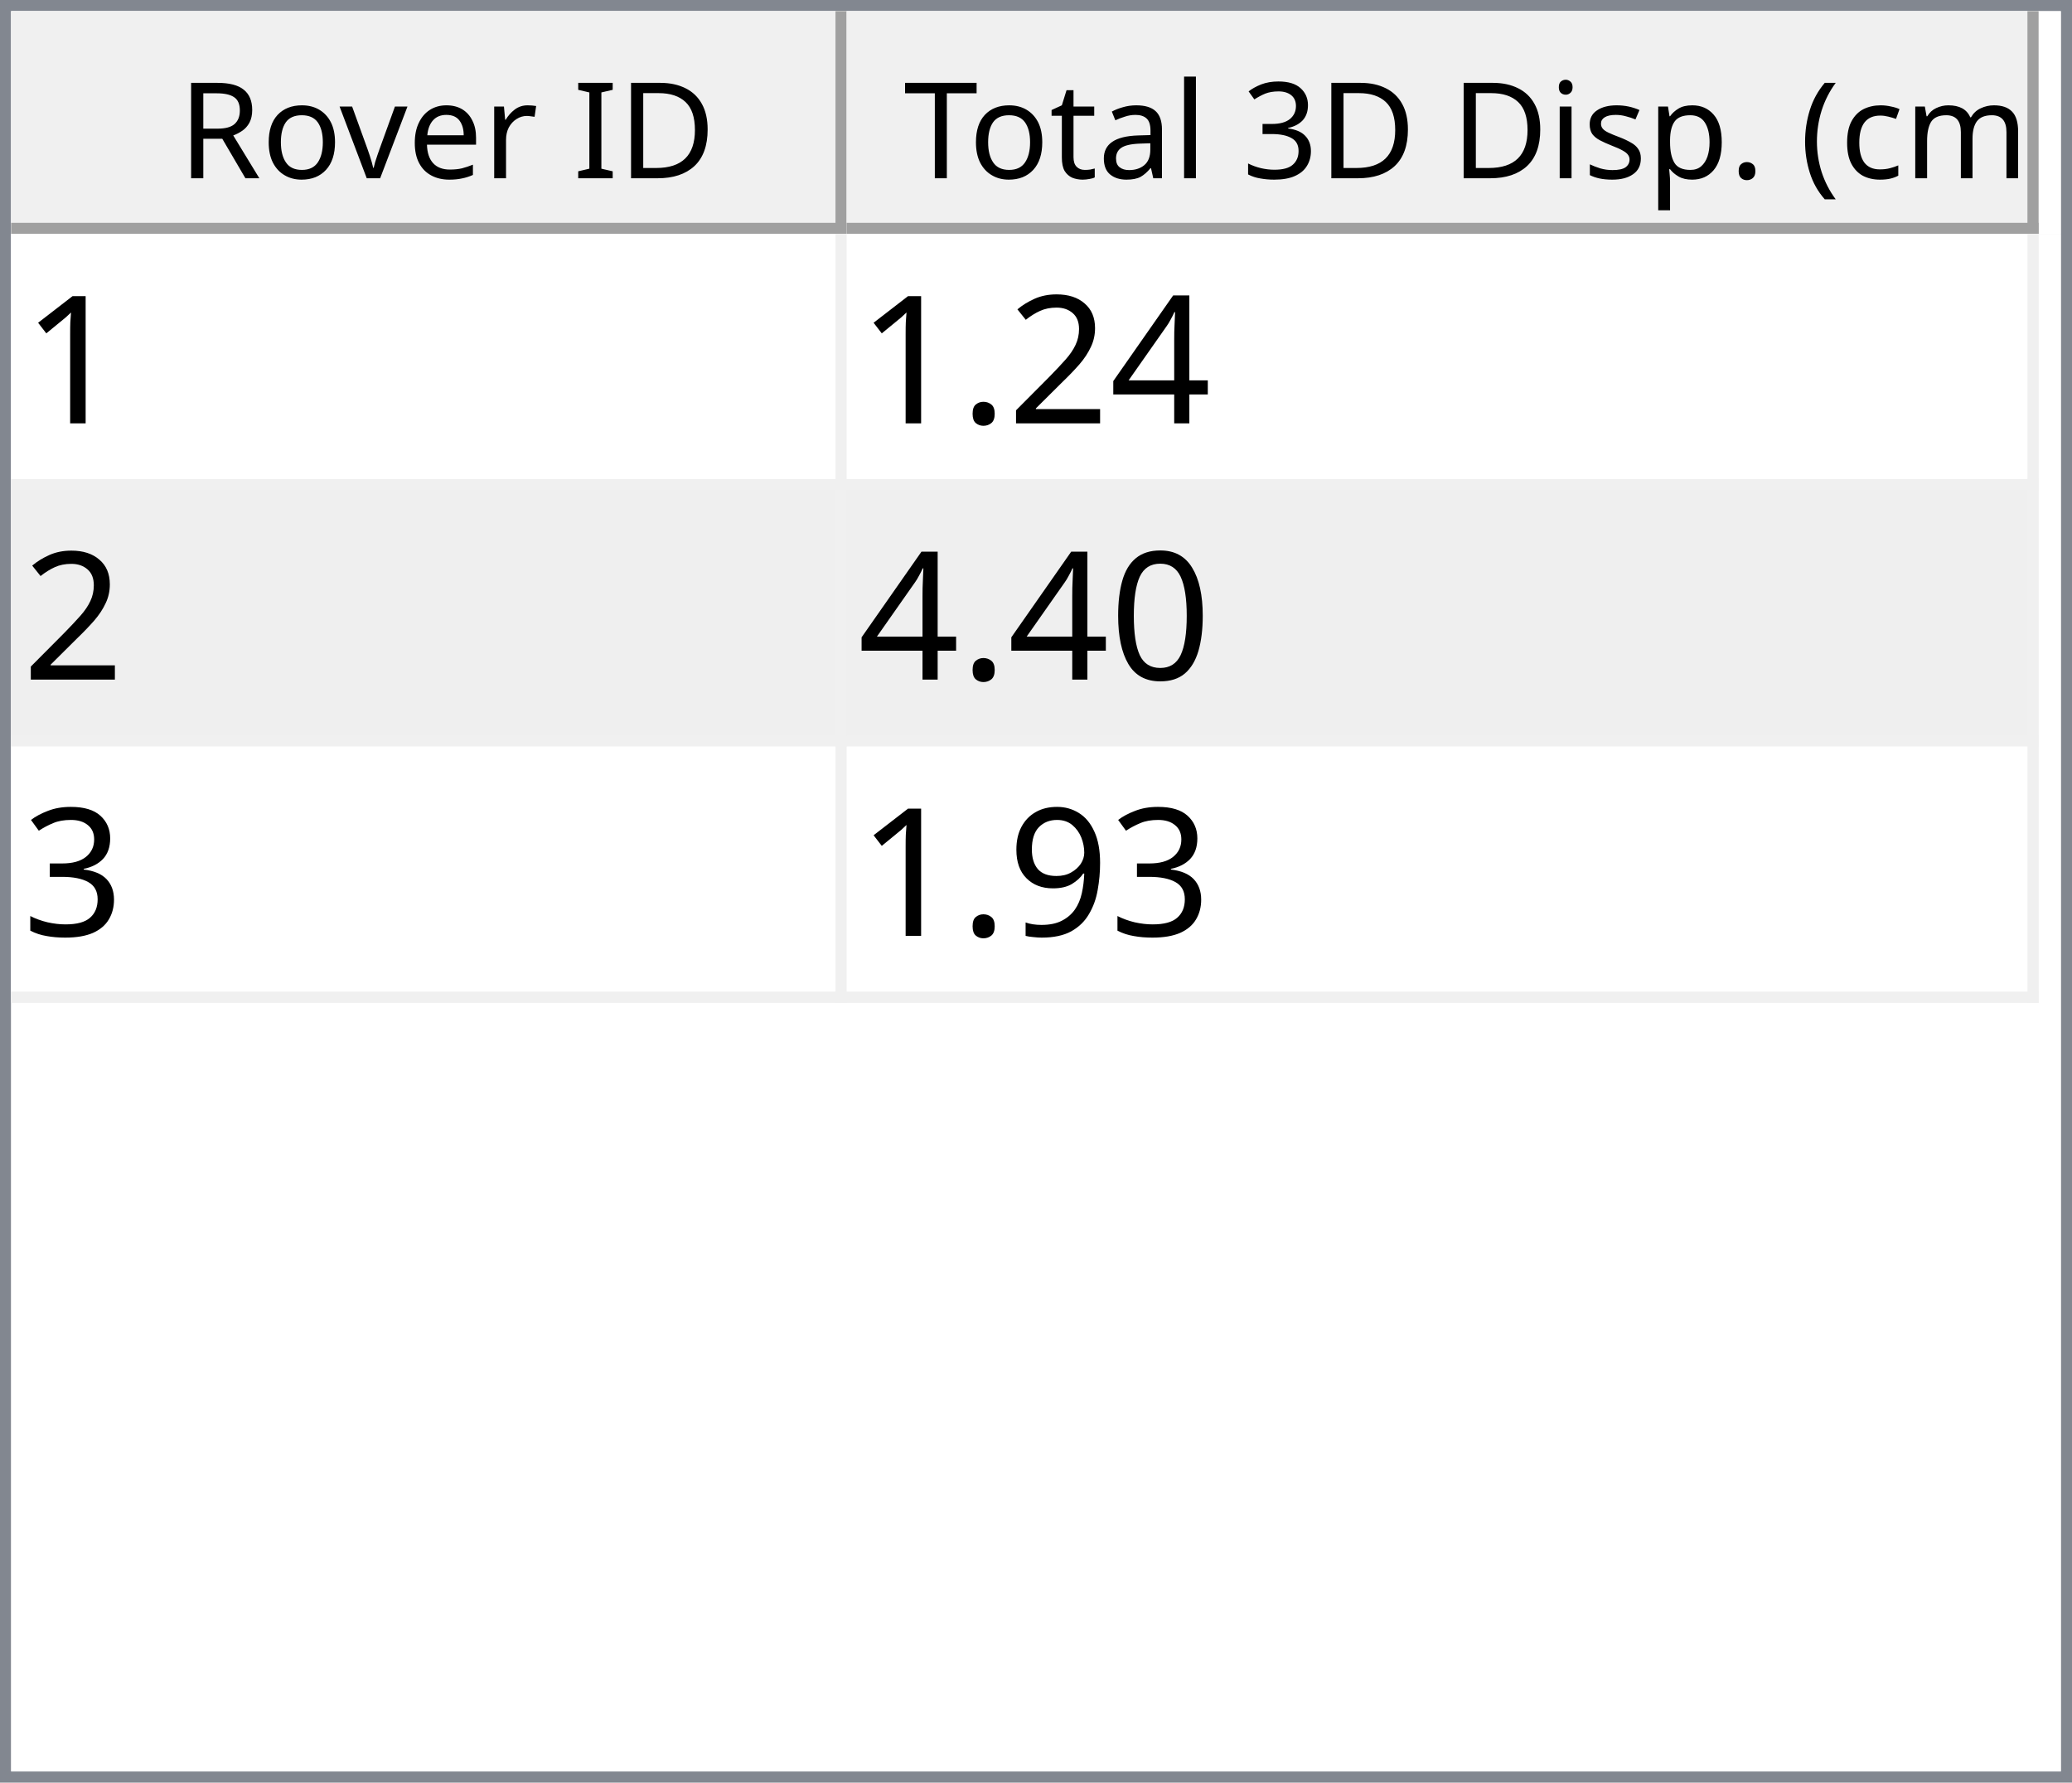
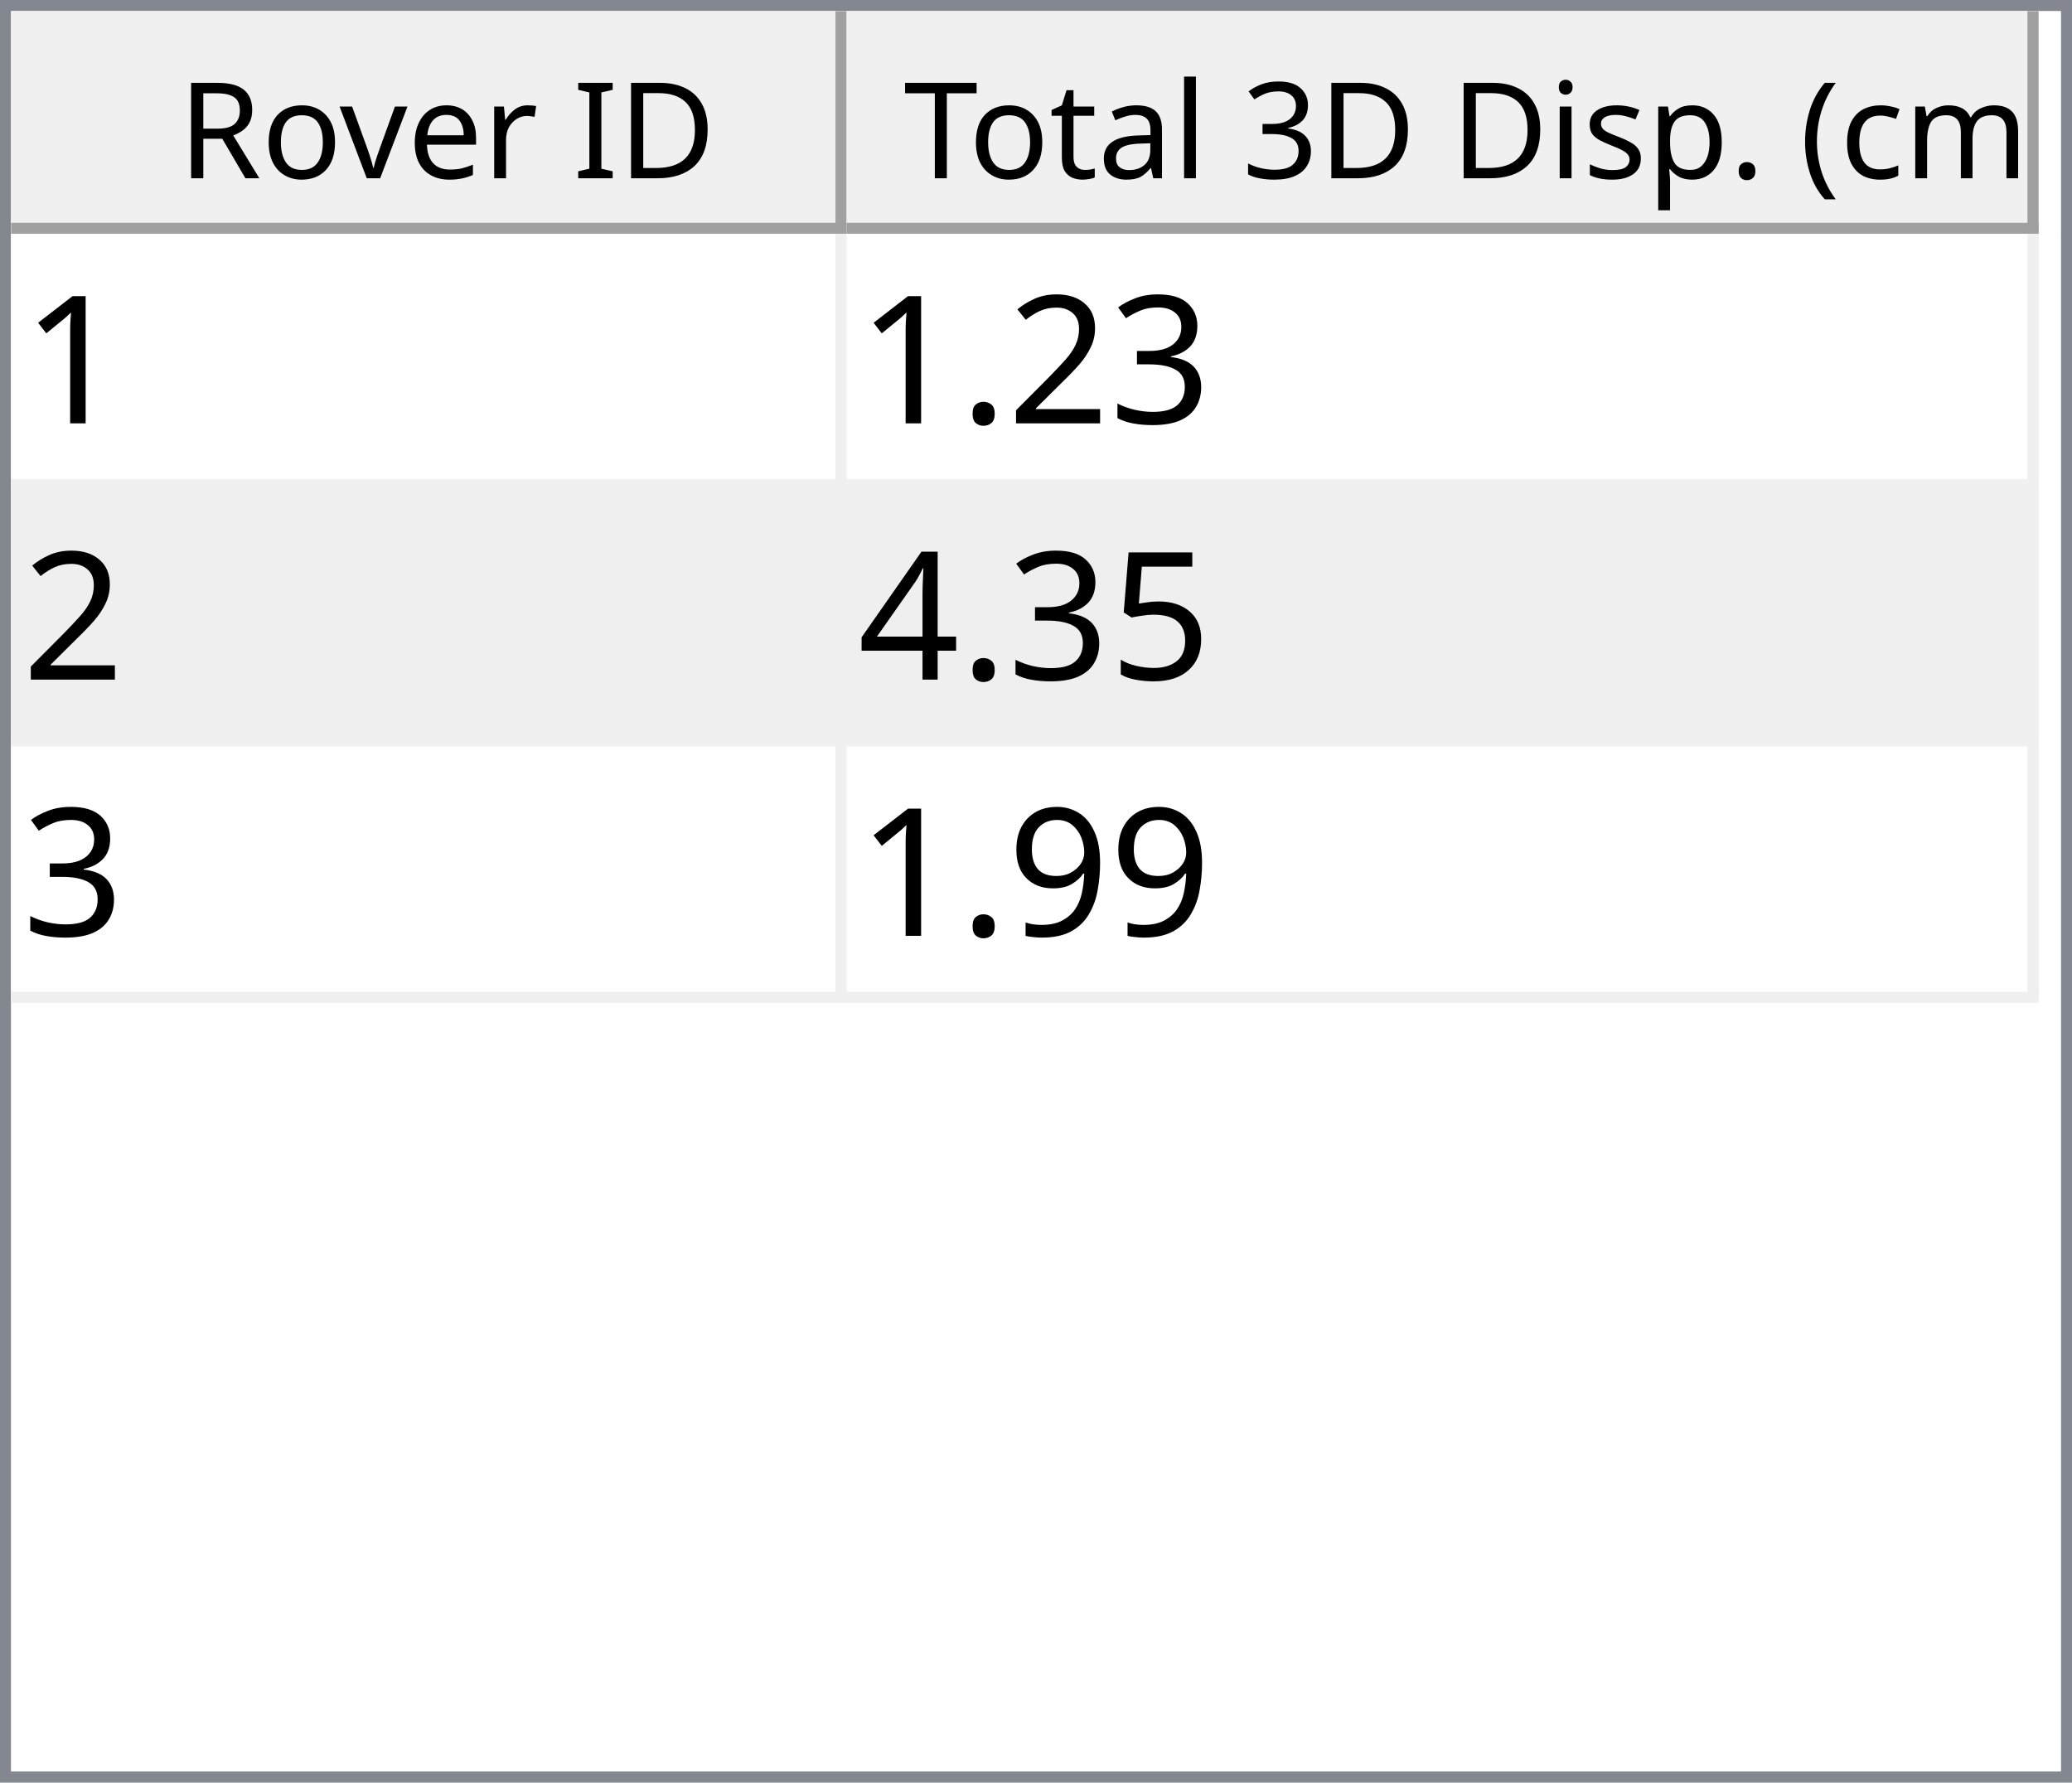
<svg xmlns="http://www.w3.org/2000/svg" style="fill-opacity:1; color-rendering:auto; color-interpolation:auto; text-rendering:auto; stroke:black; stroke-linecap:square; stroke-miterlimit:10; shape-rendering:auto; stroke-opacity:1; fill:black; stroke-dasharray:none; font-weight:normal; stroke-width:1; font-family:'Dialog'; font-style:normal; stroke-linejoin:miter; font-size:12px; stroke-dashoffset:0; image-rendering:auto;" width="186" height="160">
  <defs id="genericDefs" />
  <g>
    <defs id="defs1">
      <clipPath clipPathUnits="userSpaceOnUse" id="clipPath1">
        <path d="M0 0 L186 0 L186 160 L0 160 L0 0 Z" />
      </clipPath>
      <clipPath clipPathUnits="userSpaceOnUse" id="clipPath2">
        <path d="M0 0 L0 160 L186 160 L186 0 Z" />
      </clipPath>
      <clipPath clipPathUnits="userSpaceOnUse" id="clipPath3">
        <path d="M0 0 L0 20 L184 20 L184 0 Z" />
      </clipPath>
      <clipPath clipPathUnits="userSpaceOnUse" id="clipPath4">
        <path d="M0 0 L0 20 L75 20 L75 0 Z" />
      </clipPath>
      <clipPath clipPathUnits="userSpaceOnUse" id="clipPath5">
        <path d="M1 1 L1 19 L74 19 L74 1 Z" />
      </clipPath>
      <clipPath clipPathUnits="userSpaceOnUse" id="clipPath6">
        <path d="M0 0 L0 18 L73 18 L73 0 Z" />
      </clipPath>
      <clipPath clipPathUnits="userSpaceOnUse" id="clipPath7">
        <path d="M-0.5 -0.5 L-0.5 19.5 L74.5 19.5 L74.5 -0.5 Z" />
      </clipPath>
      <clipPath clipPathUnits="userSpaceOnUse" id="clipPath8">
        <path d="M0 0 L0 20 L107 20 L107 0 Z" />
      </clipPath>
      <clipPath clipPathUnits="userSpaceOnUse" id="clipPath9">
        <path d="M1 1 L1 19 L106 19 L106 1 Z" />
      </clipPath>
      <clipPath clipPathUnits="userSpaceOnUse" id="clipPath10">
        <path d="M0 0 L0 18 L105 18 L105 0 Z" />
      </clipPath>
      <clipPath clipPathUnits="userSpaceOnUse" id="clipPath11">
        <path d="M-0.5 -0.5 L-0.5 19.5 L106.5 19.5 L106.5 -0.5 Z" />
      </clipPath>
      <clipPath clipPathUnits="userSpaceOnUse" id="clipPath12">
        <path d="M0 0 L0 138 L184 138 L184 0 Z" />
      </clipPath>
      <clipPath clipPathUnits="userSpaceOnUse" id="clipPath13">
        <path d="M0 0 L0 69 L182 69 L182 0 Z" />
      </clipPath>
      <clipPath clipPathUnits="userSpaceOnUse" id="clipPath14">
        <path d="M-0.5 -0.5 L-0.5 68.5 L181.5 68.5 L181.5 -0.5 Z" />
      </clipPath>
      <clipPath clipPathUnits="userSpaceOnUse" id="clipPath15">
        <path d="M0 0 L0 22 L74 22 L74 0 Z" />
      </clipPath>
      <clipPath clipPathUnits="userSpaceOnUse" id="clipPath16">
        <path d="M0 0 L0 22 L106 22 L106 0 Z" />
      </clipPath>
      <font horiz-adv-x="64.551" id="font1">
        <font-face ascent="107.91" descent="25.098" units-per-em="100" style="font-style:normal; font-family:Segoe UI; font-weight:normal;" />
        <missing-glyph horiz-adv-x="64.551" d="M8.109 0 L8.109 68.266 L56.453 68.266 L56.453 0 L8.109 0 ZM15.328 7.234 L49.219 7.234 L49.219 61.031 L15.328 61.031 L15.328 7.234 Z" />
        <glyph unicode="D" horiz-adv-x="70.117" d="M9.188 0 L9.188 70.016 L28.516 70.016 Q65.531 70.016 65.531 35.891 Q65.531 19.672 55.25 9.836 Q44.969 0 27.734 0 L9.188 0 ZM17.391 62.594 L17.391 7.422 L27.828 7.422 Q41.609 7.422 49.273 14.797 Q56.938 22.172 56.938 35.688 Q56.938 62.594 28.328 62.594 L17.391 62.594 Z" />
        <glyph unicode="I" horiz-adv-x="26.611" d="M17.391 0 L9.188 0 L9.188 70.016 L17.391 70.016 L17.391 0 Z" />
        <glyph unicode=" " horiz-adv-x="27.393" d="" />
        <glyph unicode="r" horiz-adv-x="34.766" d="M34.188 41.891 Q32.078 43.5 28.125 43.5 Q23 43.5 19.555 38.672 Q16.109 33.844 16.109 25.484 L16.109 0 L8.109 0 L8.109 50 L16.109 50 L16.109 39.703 L16.312 39.703 Q18.016 44.969 21.531 47.922 Q25.047 50.875 29.391 50.875 Q32.516 50.875 34.188 50.203 L34.188 41.891 Z" />
        <glyph unicode="e" horiz-adv-x="52.295" d="M48.297 23 L12.984 23 Q13.188 14.656 17.484 10.109 Q21.781 5.562 29.297 5.562 Q37.75 5.562 44.828 11.141 L44.828 3.609 Q38.234 -1.172 27.391 -1.172 Q16.797 -1.172 10.742 5.641 Q4.688 12.453 4.688 24.812 Q4.688 36.469 11.305 43.82 Q17.922 51.172 27.734 51.172 Q37.547 51.172 42.922 44.828 Q48.297 38.484 48.297 27.203 L48.297 23 ZM40.094 29.781 Q40.047 36.719 36.75 40.578 Q33.453 44.438 27.594 44.438 Q21.922 44.438 17.969 40.383 Q14.016 36.328 13.094 29.781 L40.094 29.781 Z" />
        <glyph unicode="v" horiz-adv-x="47.9" d="M47.406 50 L27.484 0 L19.625 0 L0.688 50 L9.469 50 L22.172 13.672 Q23.578 9.672 23.922 6.688 L24.125 6.688 Q24.609 10.453 25.688 13.484 L38.969 50 L47.406 50 Z" />
        <glyph unicode="o" horiz-adv-x="58.594" d="M29 -1.172 Q17.922 -1.172 11.305 5.836 Q4.688 12.844 4.688 24.422 Q4.688 37.016 11.57 44.094 Q18.453 51.172 30.172 51.172 Q41.359 51.172 47.633 44.289 Q53.906 37.406 53.906 25.203 Q53.906 13.234 47.141 6.031 Q40.375 -1.172 29 -1.172 ZM29.594 44.438 Q21.875 44.438 17.383 39.188 Q12.891 33.938 12.891 24.703 Q12.891 15.828 17.43 10.695 Q21.969 5.562 29.594 5.562 Q37.359 5.562 41.531 10.594 Q45.703 15.625 45.703 24.906 Q45.703 34.281 41.531 39.359 Q37.359 44.438 29.594 44.438 Z" />
        <glyph unicode="R" horiz-adv-x="59.814" d="M59.375 0 L49.609 0 L37.891 19.625 Q36.281 22.359 34.766 24.289 Q33.25 26.219 31.664 27.438 Q30.078 28.656 28.25 29.219 Q26.422 29.781 24.125 29.781 L17.391 29.781 L17.391 0 L9.188 0 L9.188 70.016 L30.078 70.016 Q34.672 70.016 38.555 68.867 Q42.438 67.719 45.289 65.375 Q48.141 63.031 49.758 59.547 Q51.375 56.062 51.375 51.375 Q51.375 47.703 50.273 44.656 Q49.172 41.609 47.148 39.211 Q45.125 36.812 42.266 35.133 Q39.406 33.453 35.844 32.516 L35.844 32.328 Q37.594 31.547 38.891 30.547 Q40.188 29.547 41.359 28.18 Q42.531 26.812 43.68 25.078 Q44.828 23.344 46.234 21.047 L59.375 0 ZM17.391 62.594 L17.391 37.203 L28.516 37.203 Q31.594 37.203 34.203 38.133 Q36.812 39.062 38.719 40.797 Q40.625 42.531 41.703 45.047 Q42.781 47.562 42.781 50.688 Q42.781 56.297 39.141 59.445 Q35.5 62.594 28.609 62.594 L17.391 62.594 Z" />
        <glyph unicode=")" horiz-adv-x="30.176" d="M8.297 -15.922 L1.172 -15.922 Q16.406 2.344 16.406 26.812 Q16.406 51.469 1.078 70.016 L8.297 70.016 Q23.531 52.156 23.531 26.703 Q23.531 1.375 8.297 -15.922 Z" />
        <glyph unicode="m" horiz-adv-x="86.133" d="M79.109 0 L71.094 0 L71.094 28.719 Q71.094 37.016 68.531 40.727 Q65.969 44.438 59.906 44.438 Q54.781 44.438 51.195 39.75 Q47.609 35.062 47.609 28.516 L47.609 0 L39.594 0 L39.594 29.688 Q39.594 44.438 28.219 44.438 Q22.953 44.438 19.531 40.016 Q16.109 35.594 16.109 28.516 L16.109 0 L8.109 0 L8.109 50 L16.109 50 L16.109 42.094 L16.312 42.094 Q21.625 51.172 31.844 51.172 Q36.969 51.172 40.773 48.312 Q44.578 45.453 46 40.828 Q51.562 51.172 62.594 51.172 Q79.109 51.172 79.109 30.812 L79.109 0 Z" />
        <glyph unicode="c" horiz-adv-x="46.191" d="M42.188 2.297 Q36.422 -1.172 28.516 -1.172 Q17.828 -1.172 11.258 5.789 Q4.688 12.75 4.688 23.828 Q4.688 36.188 11.766 43.68 Q18.844 51.172 30.672 51.172 Q37.25 51.172 42.281 48.734 L42.281 40.531 Q36.719 44.438 30.375 44.438 Q22.703 44.438 17.797 38.945 Q12.891 33.453 12.891 24.516 Q12.891 15.719 17.508 10.641 Q22.125 5.562 29.891 5.562 Q36.422 5.562 42.188 9.906 L42.188 2.297 Z" />
        <glyph unicode="(" horiz-adv-x="30.176" d="M29.109 -15.922 L21.969 -15.922 Q6.844 1.375 6.844 26.703 Q6.844 52.156 21.969 70.016 L29.203 70.016 Q13.875 51.469 13.875 26.812 Q13.875 2.344 29.109 -15.922 Z" />
        <glyph unicode="." horiz-adv-x="21.68" d="M10.891 -1.078 Q8.641 -1.078 7.055 0.539 Q5.469 2.156 5.469 4.391 Q5.469 6.641 7.055 8.273 Q8.641 9.906 10.891 9.906 Q13.188 9.906 14.797 8.273 Q16.406 6.641 16.406 4.391 Q16.406 2.156 14.797 0.539 Q13.188 -1.078 10.891 -1.078 Z" />
        <glyph unicode="p" horiz-adv-x="58.789" d="M16.312 7.234 L16.109 7.234 L16.109 -23 L8.109 -23 L8.109 50 L16.109 50 L16.109 41.219 L16.312 41.219 Q22.219 51.172 33.594 51.172 Q43.266 51.172 48.688 44.461 Q54.109 37.75 54.109 26.469 Q54.109 13.922 48 6.375 Q41.891 -1.172 31.297 -1.172 Q21.578 -1.172 16.312 7.234 ZM16.109 27.391 L16.109 20.406 Q16.109 14.203 20.141 9.883 Q24.172 5.562 30.375 5.562 Q37.641 5.562 41.773 11.133 Q45.906 16.703 45.906 26.609 Q45.906 34.969 42.047 39.703 Q38.188 44.438 31.594 44.438 Q24.609 44.438 20.359 39.578 Q16.109 34.719 16.109 27.391 Z" />
        <glyph unicode="s" horiz-adv-x="42.432" d="M5.078 1.812 L5.078 10.406 Q11.625 5.562 19.484 5.562 Q30.031 5.562 30.031 12.594 Q30.031 14.594 29.125 15.992 Q28.219 17.391 26.68 18.461 Q25.141 19.531 23.07 20.383 Q21 21.234 18.609 22.172 Q15.281 23.484 12.766 24.828 Q10.25 26.172 8.57 27.859 Q6.891 29.547 6.031 31.695 Q5.172 33.844 5.172 36.719 Q5.172 40.234 6.789 42.945 Q8.406 45.656 11.086 47.484 Q13.766 49.312 17.211 50.242 Q20.656 51.172 24.312 51.172 Q30.812 51.172 35.938 48.922 L35.938 40.828 Q30.422 44.438 23.25 44.438 Q21 44.438 19.195 43.922 Q17.391 43.406 16.094 42.477 Q14.797 41.547 14.086 40.258 Q13.375 38.969 13.375 37.406 Q13.375 35.453 14.086 34.133 Q14.797 32.812 16.164 31.789 Q17.531 30.766 19.484 29.938 Q21.438 29.109 23.922 28.125 Q27.25 26.859 29.883 25.516 Q32.516 24.172 34.375 22.484 Q36.234 20.797 37.234 18.602 Q38.234 16.406 38.234 13.375 Q38.234 9.672 36.602 6.938 Q34.969 4.203 32.234 2.398 Q29.5 0.594 25.93 -0.289 Q22.359 -1.172 18.453 -1.172 Q10.75 -1.172 5.078 1.812 Z" />
        <glyph unicode="i" horiz-adv-x="24.219" d="M12.203 62.703 Q10.062 62.703 8.547 64.164 Q7.031 65.625 7.031 67.875 Q7.031 70.125 8.547 71.609 Q10.062 73.094 12.203 73.094 Q14.406 73.094 15.945 71.609 Q17.484 70.125 17.484 67.875 Q17.484 65.719 15.945 64.211 Q14.406 62.703 12.203 62.703 ZM16.109 0 L8.109 0 L8.109 50 L16.109 50 L16.109 0 Z" />
        <glyph unicode="3" horiz-adv-x="53.906" d="M46.531 19.828 Q46.531 15.094 44.75 11.211 Q42.969 7.328 39.719 4.57 Q36.469 1.812 31.93 0.297 Q27.391 -1.219 21.922 -1.219 Q11.922 -1.219 6 2.594 L6 11.188 Q13.094 5.609 22.219 5.609 Q25.875 5.609 28.828 6.539 Q31.781 7.469 33.906 9.227 Q36.031 10.984 37.18 13.477 Q38.328 15.969 38.328 19.094 Q38.328 32.812 18.797 32.812 L12.984 32.812 L12.984 39.594 L18.5 39.594 Q35.797 39.594 35.797 52.484 Q35.797 64.406 22.609 64.406 Q15.188 64.406 8.688 59.422 L8.688 67.188 Q15.375 71.188 24.609 71.188 Q29 71.188 32.57 69.969 Q36.141 68.75 38.68 66.555 Q41.219 64.359 42.609 61.281 Q44 58.203 44 54.5 Q44 40.672 30.031 36.719 L30.031 36.531 Q33.594 36.141 36.625 34.797 Q39.656 33.453 41.852 31.305 Q44.047 29.156 45.289 26.25 Q46.531 23.344 46.531 19.828 Z" />
        <glyph unicode="l" horiz-adv-x="24.219" d="M16.109 0 L8.109 0 L8.109 74.031 L16.109 74.031 L16.109 0 Z" />
        <glyph unicode="a" horiz-adv-x="50.879" d="M43.891 0 L35.891 0 L35.891 7.812 L35.688 7.812 Q30.469 -1.172 20.312 -1.172 Q12.844 -1.172 8.617 2.781 Q4.391 6.734 4.391 13.281 Q4.391 27.297 20.906 29.594 L35.891 31.688 Q35.891 44.438 25.594 44.438 Q16.547 44.438 9.281 38.281 L9.281 46.484 Q16.656 51.172 26.266 51.172 Q43.891 51.172 43.891 32.516 L43.891 0 ZM35.891 25.297 L23.828 23.641 Q18.266 22.859 15.43 20.875 Q12.594 18.891 12.594 13.875 Q12.594 10.203 15.211 7.883 Q17.828 5.562 22.172 5.562 Q28.125 5.562 32.008 9.742 Q35.891 13.922 35.891 20.312 L35.891 25.297 Z" />
        <glyph unicode="t" horiz-adv-x="33.887" d="M31.297 0.484 Q28.469 -1.078 23.828 -1.078 Q10.688 -1.078 10.688 13.578 L10.688 43.172 L2.094 43.172 L2.094 50 L10.688 50 L10.688 62.203 L18.703 64.797 L18.703 50 L31.297 50 L31.297 43.172 L18.703 43.172 L18.703 14.984 Q18.703 9.969 20.414 7.82 Q22.125 5.672 26.078 5.672 Q29.109 5.672 31.297 7.328 L31.297 0.484 Z" />
        <glyph unicode="T" horiz-adv-x="52.393" d="M50.594 62.594 L30.375 62.594 L30.375 0 L22.172 0 L22.172 62.594 L2 62.594 L2 70.016 L50.594 70.016 L50.594 62.594 Z" />
      </font>
      <font horiz-adv-x="75.0" id="font2">
        <font-face ascent="100.537" descent="21.973" units-per-em="100" style="font-style:normal; font-family:sans-serif; font-weight:normal;" />
        <missing-glyph horiz-adv-x="75.0" d="M12.5 0 L12.5 62.5 L62.5 62.5 L62.5 0 L12.5 0 ZM14.062 1.562 L60.938 1.562 L60.938 60.938 L14.062 60.938 L14.062 1.562 Z" />
        <glyph unicode="1" horiz-adv-x="55.615" d="M37.25 0 L28.469 0 L28.469 56 Q25.297 52.984 20.141 49.953 Q14.984 46.922 10.891 45.406 L10.891 53.906 Q18.266 57.375 23.781 62.305 Q29.297 67.234 31.594 71.875 L37.25 71.875 L37.25 0 Z" />
-         <glyph unicode="4" horiz-adv-x="55.615" d="M32.328 0 L32.328 17.141 L1.266 17.141 L1.266 25.203 L33.938 71.578 L41.109 71.578 L41.109 25.203 L50.781 25.203 L50.781 17.141 L41.109 17.141 L41.109 0 L32.328 0 ZM32.328 25.203 L32.328 57.469 L9.906 25.203 L32.328 25.203 Z" />
+         <glyph unicode="3" horiz-adv-x="55.615" d="M4.203 18.891 L12.984 20.062 Q14.5 12.594 18.141 9.297 Q21.781 6 27 6 Q33.203 6 37.477 10.297 Q41.75 14.594 41.75 20.953 Q41.75 27 37.797 30.93 Q33.844 34.859 27.734 34.859 Q25.25 34.859 21.531 33.891 L22.516 41.609 Q23.391 41.5 23.922 41.5 Q29.547 41.5 34.039 44.43 Q38.531 47.359 38.531 53.469 Q38.531 58.297 35.258 61.477 Q31.984 64.656 26.812 64.656 Q21.688 64.656 18.266 61.43 Q14.844 58.203 13.875 51.766 L5.078 53.328 Q6.688 62.156 12.398 67.016 Q18.109 71.875 26.609 71.875 Q32.469 71.875 37.398 69.359 Q42.328 66.844 44.945 62.5 Q47.562 58.156 47.562 53.266 Q47.562 48.641 45.07 44.828 Q42.578 41.016 37.703 38.766 Q44.047 37.312 47.562 32.695 Q51.078 28.078 51.078 21.141 Q51.078 11.766 44.242 5.25 Q37.406 -1.266 26.953 -1.266 Q17.531 -1.266 11.305 4.352 Q5.078 9.969 4.203 18.891 Z" />
        <glyph unicode="2" horiz-adv-x="55.615" d="M50.344 8.453 L50.344 0 L3.031 0 Q2.938 3.172 4.047 6.109 Q5.859 10.938 9.836 15.625 Q13.812 20.312 21.344 26.469 Q33.016 36.031 37.117 41.625 Q41.219 47.219 41.219 52.203 Q41.219 57.422 37.477 61.008 Q33.734 64.594 27.734 64.594 Q21.391 64.594 17.578 60.789 Q13.766 56.984 13.719 50.25 L4.688 51.172 Q5.609 61.281 11.664 66.578 Q17.719 71.875 27.938 71.875 Q38.234 71.875 44.242 66.164 Q50.25 60.453 50.25 52 Q50.25 47.703 48.492 43.555 Q46.734 39.406 42.656 34.812 Q38.578 30.219 29.109 22.219 Q21.188 15.578 18.945 13.211 Q16.703 10.844 15.234 8.453 L50.344 8.453 Z" />
        <glyph unicode="." horiz-adv-x="27.783" d="M9.078 0 L9.078 10.016 L19.094 10.016 L19.094 0 L9.078 0 Z" />
-         <glyph unicode="0" horiz-adv-x="55.615" d="M4.156 35.297 Q4.156 48 6.766 55.742 Q9.375 63.484 14.523 67.68 Q19.672 71.875 27.484 71.875 Q33.25 71.875 37.594 69.555 Q41.938 67.234 44.773 62.867 Q47.609 58.5 49.219 52.227 Q50.828 45.953 50.828 35.297 Q50.828 22.703 48.242 14.969 Q45.656 7.234 40.508 3.008 Q35.359 -1.219 27.484 -1.219 Q17.141 -1.219 11.234 6.203 Q4.156 15.141 4.156 35.297 ZM13.188 35.297 Q13.188 17.672 17.312 11.836 Q21.438 6 27.484 6 Q33.547 6 37.672 11.859 Q41.797 17.719 41.797 35.297 Q41.797 52.984 37.672 58.789 Q33.547 64.594 27.391 64.594 Q21.344 64.594 17.719 59.469 Q13.188 52.938 13.188 35.297 Z" />
-         <glyph unicode="3" horiz-adv-x="55.615" d="M4.203 18.891 L12.984 20.062 Q14.5 12.594 18.141 9.297 Q21.781 6 27 6 Q33.203 6 37.477 10.297 Q41.75 14.594 41.75 20.953 Q41.75 27 37.797 30.93 Q33.844 34.859 27.734 34.859 Q25.25 34.859 21.531 33.891 L22.516 41.609 Q23.391 41.5 23.922 41.5 Q29.547 41.5 34.039 44.43 Q38.531 47.359 38.531 53.469 Q38.531 58.297 35.258 61.477 Q31.984 64.656 26.812 64.656 Q21.688 64.656 18.266 61.43 Q14.844 58.203 13.875 51.766 L5.078 53.328 Q6.688 62.156 12.398 67.016 Q18.109 71.875 26.609 71.875 Q32.469 71.875 37.398 69.359 Q42.328 66.844 44.945 62.5 Q47.562 58.156 47.562 53.266 Q47.562 48.641 45.07 44.828 Q42.578 41.016 37.703 38.766 Q44.047 37.312 47.562 32.695 Q51.078 28.078 51.078 21.141 Q51.078 11.766 44.242 5.25 Q37.406 -1.266 26.953 -1.266 Q17.531 -1.266 11.305 4.352 Q5.078 9.969 4.203 18.891 Z" />
+         <glyph unicode="5" horiz-adv-x="55.615" d="M4.156 18.75 L13.375 19.531 Q14.406 12.797 18.141 9.398 Q21.875 6 27.156 6 Q33.5 6 37.891 10.789 Q42.281 15.578 42.281 23.484 Q42.281 31 38.062 35.352 Q33.844 39.703 27 39.703 Q22.75 39.703 19.336 37.773 Q15.922 35.844 13.969 32.766 L5.719 33.844 L12.641 70.609 L48.25 70.609 L48.25 62.203 L19.672 62.203 L15.828 42.969 Q22.266 47.469 29.344 47.469 Q38.719 47.469 45.164 40.969 Q51.609 34.469 51.609 24.266 Q51.609 14.547 45.953 7.469 Q39.062 -1.219 27.156 -1.219 Q17.391 -1.219 11.211 4.25 Q5.031 9.719 4.156 18.75 Z" />
+         <glyph unicode="4" horiz-adv-x="55.615" d="M32.328 0 L32.328 17.141 L1.266 17.141 L1.266 25.203 L33.938 71.578 L41.109 71.578 L41.109 25.203 L50.781 25.203 L50.781 17.141 L41.109 17.141 L41.109 0 L32.328 0 ZM32.328 25.203 L32.328 57.469 L9.906 25.203 L32.328 25.203 Z" />
        <glyph unicode="9" horiz-adv-x="55.615" d="M5.469 16.547 L13.922 17.328 Q14.984 11.375 18.016 8.688 Q21.047 6 25.781 6 Q29.828 6 32.883 7.859 Q35.938 9.719 37.891 12.82 Q39.844 15.922 41.164 21.195 Q42.484 26.469 42.484 31.938 Q42.484 32.516 42.438 33.688 Q39.797 29.5 35.234 26.883 Q30.672 24.266 25.344 24.266 Q16.453 24.266 10.305 30.711 Q4.156 37.156 4.156 47.703 Q4.156 58.594 10.578 65.234 Q17 71.875 26.656 71.875 Q33.641 71.875 39.43 68.117 Q45.219 64.359 48.219 57.398 Q51.219 50.438 51.219 37.25 Q51.219 23.531 48.242 15.406 Q45.266 7.281 39.383 3.031 Q33.5 -1.219 25.594 -1.219 Q17.188 -1.219 11.867 3.445 Q6.547 8.109 5.469 16.547 ZM41.453 48.141 Q41.453 55.719 37.43 60.156 Q33.406 64.594 27.734 64.594 Q21.875 64.594 17.531 59.812 Q13.188 55.031 13.188 47.406 Q13.188 40.578 17.312 36.305 Q21.438 32.031 27.484 32.031 Q33.594 32.031 37.523 36.305 Q41.453 40.578 41.453 48.141 Z" />
      </font>
    </defs>
    <g style="fill:white; stroke:white;">
      <rect x="0" y="0" width="186" style="clip-path:url(#clipPath1); stroke:none;" height="160" />
    </g>
    <g style="fill:white; text-rendering:optimizeSpeed; color-rendering:optimizeSpeed; image-rendering:optimizeSpeed; shape-rendering:crispEdges; stroke:white; color-interpolation:sRGB;">
      <rect x="0" width="186" height="160" y="0" style="stroke:none;" />
      <path style="stroke:none;" d="M0 160 L186 160 L186 0 L0 0 Z" />
    </g>
    <g style="fill:rgb(240,240,240); font-family:'Segoe UI'; stroke:rgb(240,240,240);">
      <rect x="0" y="0" width="186" style="clip-path:url(#clipPath2); stroke:none;" height="160" />
    </g>
    <g style="fill:rgb(130,135,144); font-family:'Segoe UI'; stroke:rgb(130,135,144);">
      <path d="M0 0 L186 0 L186 160 L0 160 L0 0 ZM1 1 L185 1 L185 159 L1 159 L1 1 Z" style="fill-rule:evenodd; clip-path:url(#clipPath2); stroke:none;" />
    </g>
    <g style="fill:white; font-family:'Segoe UI'; stroke:white;" transform="translate(1,1)">
      <rect x="0" y="0" width="184" style="clip-path:url(#clipPath3); stroke:none;" height="20" />
    </g>
    <g style="fill:rgb(240,240,240); font-family:'Segoe UI'; stroke:rgb(240,240,240);" transform="translate(1,1)">
      <rect x="0" y="0" width="75" style="clip-path:url(#clipPath4); stroke:none;" height="20" />
    </g>
    <g style="font-family:'Segoe UI';" transform="translate(2,2)">
      <text x="14" xml:space="preserve" y="14" style="clip-path:url(#clipPath6); stroke:none;">Rover ID</text>
    </g>
    <g style="fill:rgb(160,160,160); font-family:'Segoe UI'; stroke:rgb(160,160,160); stroke-linejoin:bevel;" transform="translate(1.5,1.5)">
      <line x1="74" x2="74" y1="0" style="fill:none; clip-path:url(#clipPath7);" y2="19" />
    </g>
    <g style="fill:rgb(160,160,160); font-family:'Segoe UI'; stroke:rgb(160,160,160); stroke-linejoin:bevel;" transform="matrix(1,0,0,1,1,1) translate(0.5,0.5)">
      <line x1="0" x2="74" y1="19" style="fill:none; clip-path:url(#clipPath7);" y2="19" />
    </g>
    <g style="fill:rgb(240,240,240); font-family:'Segoe UI'; stroke:rgb(240,240,240);" transform="translate(76,1)">
      <rect x="0" y="0" width="107" style="clip-path:url(#clipPath8); stroke:none;" height="20" />
    </g>
    <g style="font-family:'Segoe UI';" transform="translate(77,2)">
      <text x="1" xml:space="preserve" y="14" style="clip-path:url(#clipPath10); stroke:none;"> Total 3D Disp. (cm)</text>
    </g>
    <g style="fill:rgb(160,160,160); font-family:'Segoe UI'; stroke:rgb(160,160,160); stroke-linejoin:bevel;" transform="translate(76.5,1.5)">
      <line x1="106" x2="106" y1="0" style="fill:none; clip-path:url(#clipPath11);" y2="19" />
    </g>
    <g style="fill:rgb(160,160,160); font-family:'Segoe UI'; stroke:rgb(160,160,160); stroke-linejoin:bevel;" transform="matrix(1,0,0,1,76,1) translate(0.5,0.5)">
      <line x1="0" x2="106" y1="19" style="fill:none; clip-path:url(#clipPath11);" y2="19" />
    </g>
    <g style="fill:white; font-family:'Segoe UI'; stroke:white;" transform="translate(1,21)">
      <rect x="0" y="0" width="184" style="clip-path:url(#clipPath12); stroke:none;" height="138" />
    </g>
    <g style="fill:rgb(240,240,240); font-size:16px; font-family:sans-serif; stroke:rgb(240,240,240);" transform="translate(1,21)">
      <rect x="0" y="0" width="182" style="clip-path:url(#clipPath13); stroke:none;" height="69" />
      <line transform="translate(0.5,0.5)" x1="0" x2="181" y1="22" style="clip-path:url(#clipPath14); fill:none; stroke-linejoin:bevel;" y2="22" />
    </g>
    <g transform="matrix(1,0,0,1,1,21) translate(0.5,0.5)" style="fill:rgb(240,240,240); font-size:16px; font-family:sans-serif; stroke:rgb(240,240,240); stroke-linejoin:bevel;">
      <line x1="0" x2="181" y1="45" style="fill:none; clip-path:url(#clipPath14);" y2="45" />
    </g>
    <g transform="matrix(1,0,0,1,1,21) translate(0.5,0.5)" style="fill:rgb(240,240,240); font-size:16px; font-family:sans-serif; stroke:rgb(240,240,240); stroke-linejoin:bevel;">
      <line x1="0" x2="181" y1="68" style="fill:none; clip-path:url(#clipPath14);" y2="68" />
    </g>
    <g transform="matrix(1,0,0,1,1,21) translate(0.5,0.5)" style="fill:rgb(240,240,240); font-size:16px; font-family:sans-serif; stroke:rgb(240,240,240); stroke-linejoin:bevel;">
      <line x1="74" x2="74" y1="0" style="fill:none; clip-path:url(#clipPath14);" y2="68" />
    </g>
    <g transform="matrix(1,0,0,1,1,21) translate(0.5,0.5)" style="fill:rgb(240,240,240); font-size:16px; font-family:sans-serif; stroke:rgb(240,240,240); stroke-linejoin:bevel;">
      <line x1="181" x2="181" y1="0" style="fill:none; clip-path:url(#clipPath14);" y2="68" />
    </g>
    <g style="fill:white; font-size:16px; font-family:sans-serif; stroke:white;" transform="matrix(1,0,0,1,1,21)">
      <rect x="0" y="0" width="74" style="clip-path:url(#clipPath15); stroke:none;" height="22" />
      <text x="1" y="17" style="fill:black; clip-path:url(#clipPath15); stroke:none;" xml:space="preserve">1</text>
    </g>
    <g style="fill:white; font-size:16px; font-family:sans-serif; stroke:white;" transform="matrix(1,0,0,1,1,21) translate(75,0)">
      <rect x="0" y="0" width="106" style="clip-path:url(#clipPath16); stroke:none;" height="22" />
-       <text x="1" y="17" style="fill:black; clip-path:url(#clipPath16); stroke:none;" xml:space="preserve">1.24</text>
+       <text x="1" y="17" style="fill:black; clip-path:url(#clipPath16); stroke:none;" xml:space="preserve">1.23</text>
    </g>
    <g style="fill:rgb(239,239,239); font-size:16px; font-family:sans-serif; stroke:rgb(239,239,239);" transform="matrix(1,0,0,1,1,21) translate(0,23)">
      <rect x="0" y="0" width="74" style="clip-path:url(#clipPath15); stroke:none;" height="22" />
      <text x="1" y="17" style="fill:black; clip-path:url(#clipPath15); stroke:none;" xml:space="preserve">2</text>
    </g>
    <g style="fill:rgb(239,239,239); font-size:16px; font-family:sans-serif; stroke:rgb(239,239,239);" transform="matrix(1,0,0,1,1,21) translate(75,23)">
      <rect x="0" y="0" width="106" style="clip-path:url(#clipPath16); stroke:none;" height="22" />
-       <text x="1" y="17" style="fill:black; clip-path:url(#clipPath16); stroke:none;" xml:space="preserve">4.40</text>
+       <text x="1" y="17" style="fill:black; clip-path:url(#clipPath16); stroke:none;" xml:space="preserve">4.35</text>
    </g>
    <g style="fill:white; font-size:16px; font-family:sans-serif; stroke:white;" transform="matrix(1,0,0,1,1,21) translate(0,46)">
      <rect x="0" y="0" width="74" style="clip-path:url(#clipPath15); stroke:none;" height="22" />
      <text x="1" y="17" style="fill:black; clip-path:url(#clipPath15); stroke:none;" xml:space="preserve">3</text>
    </g>
    <g style="fill:white; font-size:16px; font-family:sans-serif; stroke:white;" transform="matrix(1,0,0,1,1,21) translate(75,46)">
      <rect x="0" y="0" width="106" style="clip-path:url(#clipPath16); stroke:none;" height="22" />
-       <text x="1" y="17" style="fill:black; clip-path:url(#clipPath16); stroke:none;" xml:space="preserve">1.93</text>
+       <text x="1" y="17" style="fill:black; clip-path:url(#clipPath16); stroke:none;" xml:space="preserve">1.99</text>
    </g>
  </g>
</svg>
